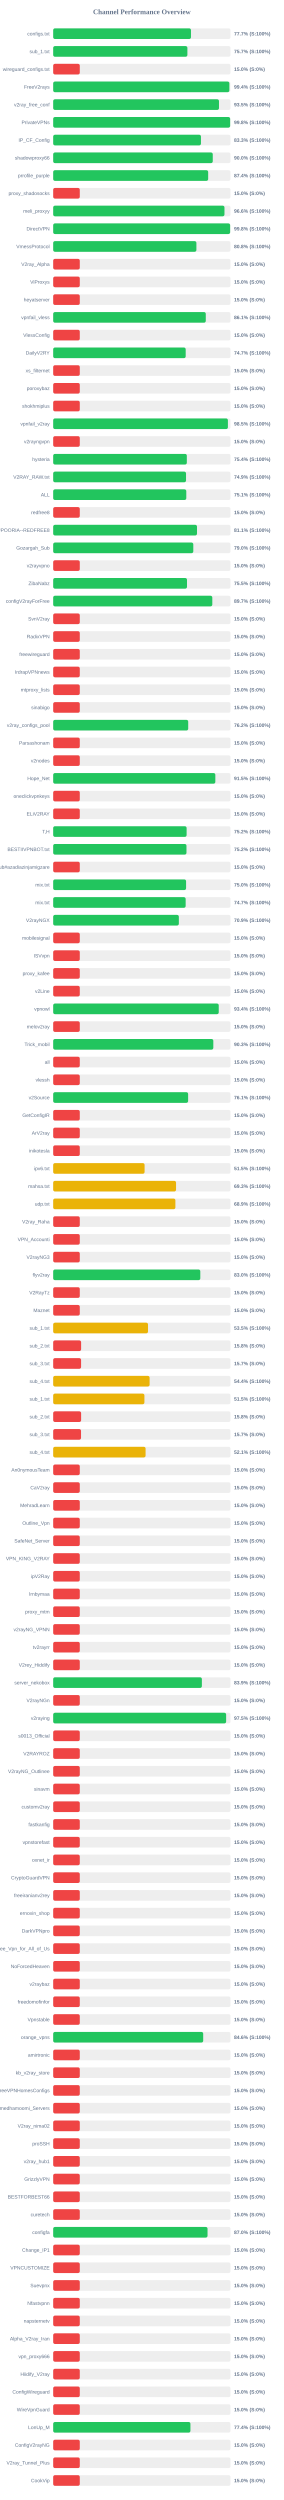
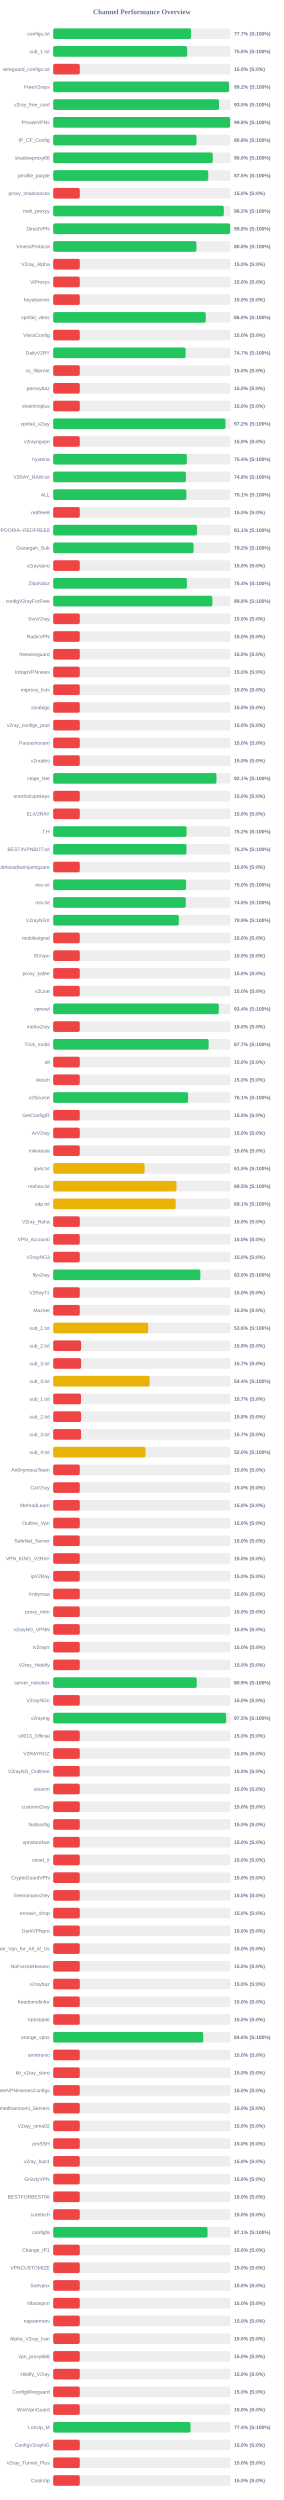
<svg xmlns="http://www.w3.org/2000/svg" width="800" height="7050" version="1.1">
  <style>
        .row { font: 14px Arial; fill: #64748b; }
        .score { font: bold 14px Arial; fill: #64748b; }
    </style>
  <text x="400" y="40" text-anchor="middle" font-size="20px" font-weight="bold" fill="#64748b">Channel Performance Overview</text>
  <rect x="150" y="80" width="500" height="30" fill="#eee" rx="5" />
-   <rect x="150" y="80" width="388.55" height="30" fill="#22c55e" rx="5" />
+   <rect x="150" y="80" width="388.6" height="30" fill="#22c55e" rx="5" />
  <text x="140" y="100" text-anchor="end" class="row">configs.txt</text>
  <text x="660" y="100" text-anchor="start" class="score">77.7% (S:100%)</text>
  <rect x="150" y="130" width="500" height="30" fill="#eee" rx="5" />
-   <rect x="150" y="130" width="378.45" height="30" fill="#22c55e" rx="5" />
+   <rect x="150" y="130" width="377.95" height="30" fill="#22c55e" rx="5" />
  <text x="140" y="150" text-anchor="end" class="row">sub_1.txt</text>
-   <text x="660" y="150" text-anchor="start" class="score">75.7% (S:100%)</text>
+   <text x="660" y="150" text-anchor="start" class="score">75.6% (S:100%)</text>
  <rect x="150" y="180" width="500" height="30" fill="#eee" rx="5" />
  <rect x="150" y="180" width="75.0" height="30" fill="#ef4444" rx="5" />
  <text x="140" y="200" text-anchor="end" class="row">wireguard_configs.txt</text>
  <text x="660" y="200" text-anchor="start" class="score">15.0% (S:0%)</text>
  <rect x="150" y="230" width="500" height="30" fill="#eee" rx="5" />
-   <rect x="150" y="230" width="496.8" height="30" fill="#22c55e" rx="5" />
+   <rect x="150" y="230" width="495.95" height="30" fill="#22c55e" rx="5" />
  <text x="140" y="250" text-anchor="end" class="row">FreeV2rays</text>
-   <text x="660" y="250" text-anchor="start" class="score">99.4% (S:100%)</text>
+   <text x="660" y="250" text-anchor="start" class="score">99.2% (S:100%)</text>
  <rect x="150" y="280" width="500" height="30" fill="#eee" rx="5" />
-   <rect x="150" y="280" width="467.55" height="30" fill="#22c55e" rx="5" />
+   <rect x="150" y="280" width="467.6" height="30" fill="#22c55e" rx="5" />
  <text x="140" y="300" text-anchor="end" class="row">v2ray_free_conf</text>
  <text x="660" y="300" text-anchor="start" class="score">93.5% (S:100%)</text>
  <rect x="150" y="330" width="500" height="30" fill="#eee" rx="5" />
-   <rect x="150" y="330" width="499.0" height="30" fill="#22c55e" rx="5" />
+   <rect x="150" y="330" width="498.9" height="30" fill="#22c55e" rx="5" />
  <text x="140" y="350" text-anchor="end" class="row">PrivateVPNs</text>
  <text x="660" y="350" text-anchor="start" class="score">99.8% (S:100%)</text>
  <rect x="150" y="380" width="500" height="30" fill="#eee" rx="5" />
-   <rect x="150" y="380" width="416.7" height="30" fill="#22c55e" rx="5" />
+   <rect x="150" y="380" width="404.15" height="30" fill="#22c55e" rx="5" />
  <text x="140" y="400" text-anchor="end" class="row">IP_CF_Config</text>
-   <text x="660" y="400" text-anchor="start" class="score">83.3% (S:100%)</text>
+   <text x="660" y="400" text-anchor="start" class="score">80.8% (S:100%)</text>
  <rect x="150" y="430" width="500" height="30" fill="#eee" rx="5" />
-   <rect x="150" y="430" width="450.0" height="30" fill="#22c55e" rx="5" />
+   <rect x="150" y="430" width="449.9" height="30" fill="#22c55e" rx="5" />
  <text x="140" y="450" text-anchor="end" class="row">shadowproxy66</text>
  <text x="660" y="450" text-anchor="start" class="score">90.0% (S:100%)</text>
  <rect x="150" y="480" width="500" height="30" fill="#eee" rx="5" />
-   <rect x="150" y="480" width="437.05" height="30" fill="#22c55e" rx="5" />
+   <rect x="150" y="480" width="437.3" height="30" fill="#22c55e" rx="5" />
  <text x="140" y="500" text-anchor="end" class="row">prrofile_purple</text>
-   <text x="660" y="500" text-anchor="start" class="score">87.4% (S:100%)</text>
+   <text x="660" y="500" text-anchor="start" class="score">87.5% (S:100%)</text>
  <rect x="150" y="530" width="500" height="30" fill="#eee" rx="5" />
  <rect x="150" y="530" width="75.0" height="30" fill="#ef4444" rx="5" />
  <text x="140" y="550" text-anchor="end" class="row">proxy_shadosocks</text>
  <text x="660" y="550" text-anchor="start" class="score">15.0% (S:0%)</text>
  <rect x="150" y="580" width="500" height="30" fill="#eee" rx="5" />
-   <rect x="150" y="580" width="483.0" height="30" fill="#22c55e" rx="5" />
+   <rect x="150" y="580" width="481.1" height="30" fill="#22c55e" rx="5" />
  <text x="140" y="600" text-anchor="end" class="row">meli_proxyy</text>
-   <text x="660" y="600" text-anchor="start" class="score">96.6% (S:100%)</text>
+   <text x="660" y="600" text-anchor="start" class="score">96.2% (S:100%)</text>
  <rect x="150" y="630" width="500" height="30" fill="#eee" rx="5" />
-   <rect x="150" y="630" width="498.95" height="30" fill="#22c55e" rx="5" />
+   <rect x="150" y="630" width="499.0" height="30" fill="#22c55e" rx="5" />
  <text x="140" y="650" text-anchor="end" class="row">DirectVPN</text>
  <text x="660" y="650" text-anchor="start" class="score">99.8% (S:100%)</text>
  <rect x="150" y="680" width="500" height="30" fill="#eee" rx="5" />
-   <rect x="150" y="680" width="403.85" height="30" fill="#22c55e" rx="5" />
+   <rect x="150" y="680" width="403.95" height="30" fill="#22c55e" rx="5" />
  <text x="140" y="700" text-anchor="end" class="row">VmessProtocol</text>
  <text x="660" y="700" text-anchor="start" class="score">80.8% (S:100%)</text>
  <rect x="150" y="730" width="500" height="30" fill="#eee" rx="5" />
  <rect x="150" y="730" width="75.0" height="30" fill="#ef4444" rx="5" />
  <text x="140" y="750" text-anchor="end" class="row">V2ray_Alpha</text>
  <text x="660" y="750" text-anchor="start" class="score">15.0% (S:0%)</text>
  <rect x="150" y="780" width="500" height="30" fill="#eee" rx="5" />
  <rect x="150" y="780" width="75.0" height="30" fill="#ef4444" rx="5" />
  <text x="140" y="800" text-anchor="end" class="row">ViProxys</text>
  <text x="660" y="800" text-anchor="start" class="score">15.0% (S:0%)</text>
  <rect x="150" y="830" width="500" height="30" fill="#eee" rx="5" />
  <rect x="150" y="830" width="75.0" height="30" fill="#ef4444" rx="5" />
  <text x="140" y="850" text-anchor="end" class="row">heyatserver</text>
  <text x="660" y="850" text-anchor="start" class="score">15.0% (S:0%)</text>
  <rect x="150" y="880" width="500" height="30" fill="#eee" rx="5" />
-   <rect x="150" y="880" width="430.3" height="30" fill="#22c55e" rx="5" />
+   <rect x="150" y="880" width="430.25" height="30" fill="#22c55e" rx="5" />
  <text x="140" y="900" text-anchor="end" class="row">vpnfail_vless</text>
-   <text x="660" y="900" text-anchor="start" class="score">86.1% (S:100%)</text>
+   <text x="660" y="900" text-anchor="start" class="score">86.0% (S:100%)</text>
  <rect x="150" y="930" width="500" height="30" fill="#eee" rx="5" />
  <rect x="150" y="930" width="75.0" height="30" fill="#ef4444" rx="5" />
  <text x="140" y="950" text-anchor="end" class="row">VlessConfig</text>
  <text x="660" y="950" text-anchor="start" class="score">15.0% (S:0%)</text>
  <rect x="150" y="980" width="500" height="30" fill="#eee" rx="5" />
-   <rect x="150" y="980" width="373.65" height="30" fill="#22c55e" rx="5" />
+   <rect x="150" y="980" width="373.35" height="30" fill="#22c55e" rx="5" />
  <text x="140" y="1000" text-anchor="end" class="row">DailyV2RY</text>
  <text x="660" y="1000" text-anchor="start" class="score">74.7% (S:100%)</text>
  <rect x="150" y="1030" width="500" height="30" fill="#eee" rx="5" />
  <rect x="150" y="1030" width="75.0" height="30" fill="#ef4444" rx="5" />
  <text x="140" y="1050" text-anchor="end" class="row">xs_filternet</text>
  <text x="660" y="1050" text-anchor="start" class="score">15.0% (S:0%)</text>
  <rect x="150" y="1080" width="500" height="30" fill="#eee" rx="5" />
  <rect x="150" y="1080" width="75.0" height="30" fill="#ef4444" rx="5" />
  <text x="140" y="1100" text-anchor="end" class="row">poroxybaz</text>
  <text x="660" y="1100" text-anchor="start" class="score">15.0% (S:0%)</text>
  <rect x="150" y="1130" width="500" height="30" fill="#eee" rx="5" />
  <rect x="150" y="1130" width="75.0" height="30" fill="#ef4444" rx="5" />
  <text x="140" y="1150" text-anchor="end" class="row">shokhmiplus</text>
  <text x="660" y="1150" text-anchor="start" class="score">15.0% (S:0%)</text>
  <rect x="150" y="1180" width="500" height="30" fill="#eee" rx="5" />
-   <rect x="150" y="1180" width="492.7" height="30" fill="#22c55e" rx="5" />
+   <rect x="150" y="1180" width="485.85" height="30" fill="#22c55e" rx="5" />
  <text x="140" y="1200" text-anchor="end" class="row">vpnfail_v2ray</text>
-   <text x="660" y="1200" text-anchor="start" class="score">98.5% (S:100%)</text>
+   <text x="660" y="1200" text-anchor="start" class="score">97.2% (S:100%)</text>
  <rect x="150" y="1230" width="500" height="30" fill="#eee" rx="5" />
  <rect x="150" y="1230" width="75.0" height="30" fill="#ef4444" rx="5" />
  <text x="140" y="1250" text-anchor="end" class="row">v2rayngvpn</text>
  <text x="660" y="1250" text-anchor="start" class="score">15.0% (S:0%)</text>
  <rect x="150" y="1280" width="500" height="30" fill="#eee" rx="5" />
  <rect x="150" y="1280" width="376.85" height="30" fill="#22c55e" rx="5" />
  <text x="140" y="1300" text-anchor="end" class="row">hysteria</text>
  <text x="660" y="1300" text-anchor="start" class="score">75.4% (S:100%)</text>
  <rect x="150" y="1330" width="500" height="30" fill="#eee" rx="5" />
-   <rect x="150" y="1330" width="374.6" height="30" fill="#22c55e" rx="5" />
+   <rect x="150" y="1330" width="374.15" height="30" fill="#22c55e" rx="5" />
  <text x="140" y="1350" text-anchor="end" class="row">V2RAY_RAW.txt</text>
-   <text x="660" y="1350" text-anchor="start" class="score">74.9% (S:100%)</text>
+   <text x="660" y="1350" text-anchor="start" class="score">74.8% (S:100%)</text>
  <rect x="150" y="1380" width="500" height="30" fill="#eee" rx="5" />
-   <rect x="150" y="1380" width="375.35" height="30" fill="#22c55e" rx="5" />
+   <rect x="150" y="1380" width="375.6" height="30" fill="#22c55e" rx="5" />
  <text x="140" y="1400" text-anchor="end" class="row">ALL</text>
  <text x="660" y="1400" text-anchor="start" class="score">75.1% (S:100%)</text>
  <rect x="150" y="1430" width="500" height="30" fill="#eee" rx="5" />
  <rect x="150" y="1430" width="75.0" height="30" fill="#ef4444" rx="5" />
  <text x="140" y="1450" text-anchor="end" class="row">redfree8</text>
  <text x="660" y="1450" text-anchor="start" class="score">15.0% (S:0%)</text>
  <rect x="150" y="1480" width="500" height="30" fill="#eee" rx="5" />
-   <rect x="150" y="1480" width="405.55" height="30" fill="#22c55e" rx="5" />
+   <rect x="150" y="1480" width="405.65" height="30" fill="#22c55e" rx="5" />
  <text x="140" y="1500" text-anchor="end" class="row">POORIA--REDFREE8.txt#POORIA--REDFREE8</text>
  <text x="660" y="1500" text-anchor="start" class="score">81.1% (S:100%)</text>
  <rect x="150" y="1530" width="500" height="30" fill="#eee" rx="5" />
-   <rect x="150" y="1530" width="395.1" height="30" fill="#22c55e" rx="5" />
+   <rect x="150" y="1530" width="395.8" height="30" fill="#22c55e" rx="5" />
  <text x="140" y="1550" text-anchor="end" class="row">Gozargah_Sub</text>
-   <text x="660" y="1550" text-anchor="start" class="score">79.0% (S:100%)</text>
+   <text x="660" y="1550" text-anchor="start" class="score">79.2% (S:100%)</text>
  <rect x="150" y="1580" width="500" height="30" fill="#eee" rx="5" />
  <rect x="150" y="1580" width="75.0" height="30" fill="#ef4444" rx="5" />
  <text x="140" y="1600" text-anchor="end" class="row">v2rayvpno</text>
  <text x="660" y="1600" text-anchor="start" class="score">15.0% (S:0%)</text>
  <rect x="150" y="1630" width="500" height="30" fill="#eee" rx="5" />
-   <rect x="150" y="1630" width="377.35" height="30" fill="#22c55e" rx="5" />
+   <rect x="150" y="1630" width="377.1" height="30" fill="#22c55e" rx="5" />
  <text x="140" y="1650" text-anchor="end" class="row">ZibaNabz</text>
-   <text x="660" y="1650" text-anchor="start" class="score">75.5% (S:100%)</text>
+   <text x="660" y="1650" text-anchor="start" class="score">75.4% (S:100%)</text>
  <rect x="150" y="1680" width="500" height="30" fill="#eee" rx="5" />
-   <rect x="150" y="1680" width="448.7" height="30" fill="#22c55e" rx="5" />
+   <rect x="150" y="1680" width="448.85" height="30" fill="#22c55e" rx="5" />
  <text x="140" y="1700" text-anchor="end" class="row">configV2rayForFree</text>
-   <text x="660" y="1700" text-anchor="start" class="score">89.7% (S:100%)</text>
+   <text x="660" y="1700" text-anchor="start" class="score">89.8% (S:100%)</text>
  <rect x="150" y="1730" width="500" height="30" fill="#eee" rx="5" />
  <rect x="150" y="1730" width="75.0" height="30" fill="#ef4444" rx="5" />
  <text x="140" y="1750" text-anchor="end" class="row">SvnV2ray</text>
  <text x="660" y="1750" text-anchor="start" class="score">15.0% (S:0%)</text>
  <rect x="150" y="1780" width="500" height="30" fill="#eee" rx="5" />
  <rect x="150" y="1780" width="75.0" height="30" fill="#ef4444" rx="5" />
  <text x="140" y="1800" text-anchor="end" class="row">RadixVPN</text>
  <text x="660" y="1800" text-anchor="start" class="score">15.0% (S:0%)</text>
  <rect x="150" y="1830" width="500" height="30" fill="#eee" rx="5" />
  <rect x="150" y="1830" width="75.0" height="30" fill="#ef4444" rx="5" />
  <text x="140" y="1850" text-anchor="end" class="row">freewireguard</text>
  <text x="660" y="1850" text-anchor="start" class="score">15.0% (S:0%)</text>
  <rect x="150" y="1880" width="500" height="30" fill="#eee" rx="5" />
  <rect x="150" y="1880" width="75.0" height="30" fill="#ef4444" rx="5" />
  <text x="140" y="1900" text-anchor="end" class="row">IrdrapVPNnews</text>
  <text x="660" y="1900" text-anchor="start" class="score">15.0% (S:0%)</text>
  <rect x="150" y="1930" width="500" height="30" fill="#eee" rx="5" />
  <rect x="150" y="1930" width="75.0" height="30" fill="#ef4444" rx="5" />
  <text x="140" y="1950" text-anchor="end" class="row">mtproxy_lists</text>
  <text x="660" y="1950" text-anchor="start" class="score">15.0% (S:0%)</text>
  <rect x="150" y="1980" width="500" height="30" fill="#eee" rx="5" />
  <rect x="150" y="1980" width="75.0" height="30" fill="#ef4444" rx="5" />
  <text x="140" y="2000" text-anchor="end" class="row">sinabigo</text>
  <text x="660" y="2000" text-anchor="start" class="score">15.0% (S:0%)</text>
  <rect x="150" y="2030" width="500" height="30" fill="#eee" rx="5" />
-   <rect x="150" y="2030" width="380.75" height="30" fill="#22c55e" rx="5" />
+   <rect x="150" y="2030" width="75.0" height="30" fill="#ef4444" rx="5" />
  <text x="140" y="2050" text-anchor="end" class="row">v2ray_configs_pool</text>
-   <text x="660" y="2050" text-anchor="start" class="score">76.2% (S:100%)</text>
+   <text x="660" y="2050" text-anchor="start" class="score">15.0% (S:0%)</text>
  <rect x="150" y="2080" width="500" height="30" fill="#eee" rx="5" />
  <rect x="150" y="2080" width="75.0" height="30" fill="#ef4444" rx="5" />
  <text x="140" y="2100" text-anchor="end" class="row">Parsashonam</text>
  <text x="660" y="2100" text-anchor="start" class="score">15.0% (S:0%)</text>
  <rect x="150" y="2130" width="500" height="30" fill="#eee" rx="5" />
  <rect x="150" y="2130" width="75.0" height="30" fill="#ef4444" rx="5" />
  <text x="140" y="2150" text-anchor="end" class="row">v2nodes</text>
  <text x="660" y="2150" text-anchor="start" class="score">15.0% (S:0%)</text>
  <rect x="150" y="2180" width="500" height="30" fill="#eee" rx="5" />
-   <rect x="150" y="2180" width="457.25" height="30" fill="#22c55e" rx="5" />
+   <rect x="150" y="2180" width="460.4" height="30" fill="#22c55e" rx="5" />
  <text x="140" y="2200" text-anchor="end" class="row">Hope_Net</text>
-   <text x="660" y="2200" text-anchor="start" class="score">91.5% (S:100%)</text>
+   <text x="660" y="2200" text-anchor="start" class="score">92.1% (S:100%)</text>
  <rect x="150" y="2230" width="500" height="30" fill="#eee" rx="5" />
  <rect x="150" y="2230" width="75.0" height="30" fill="#ef4444" rx="5" />
  <text x="140" y="2250" text-anchor="end" class="row">oneclickvpnkeys</text>
  <text x="660" y="2250" text-anchor="start" class="score">15.0% (S:0%)</text>
  <rect x="150" y="2280" width="500" height="30" fill="#eee" rx="5" />
  <rect x="150" y="2280" width="75.0" height="30" fill="#ef4444" rx="5" />
  <text x="140" y="2300" text-anchor="end" class="row">ELiV2RAY</text>
  <text x="660" y="2300" text-anchor="start" class="score">15.0% (S:0%)</text>
  <rect x="150" y="2330" width="500" height="30" fill="#eee" rx="5" />
-   <rect x="150" y="2330" width="376.25" height="30" fill="#22c55e" rx="5" />
+   <rect x="150" y="2330" width="376.2" height="30" fill="#22c55e" rx="5" />
  <text x="140" y="2350" text-anchor="end" class="row">T,H</text>
  <text x="660" y="2350" text-anchor="start" class="score">75.2% (S:100%)</text>
  <rect x="150" y="2380" width="500" height="30" fill="#eee" rx="5" />
  <rect x="150" y="2380" width="375.85" height="30" fill="#22c55e" rx="5" />
  <text x="140" y="2400" text-anchor="end" class="row">BESTIIVPNBOT.txt</text>
  <text x="660" y="2400" text-anchor="start" class="score">75.2% (S:100%)</text>
  <rect x="150" y="2430" width="500" height="30" fill="#eee" rx="5" />
  <rect x="150" y="2430" width="75.0" height="30" fill="#ef4444" rx="5" />
  <text x="140" y="2450" text-anchor="end" class="row">Sub#azadiazinjamigzare</text>
  <text x="660" y="2450" text-anchor="start" class="score">15.0% (S:0%)</text>
  <rect x="150" y="2480" width="500" height="30" fill="#eee" rx="5" />
-   <rect x="150" y="2480" width="374.75" height="30" fill="#22c55e" rx="5" />
+   <rect x="150" y="2480" width="374.8" height="30" fill="#22c55e" rx="5" />
  <text x="140" y="2500" text-anchor="end" class="row">mix.txt</text>
  <text x="660" y="2500" text-anchor="start" class="score">75.0% (S:100%)</text>
  <rect x="150" y="2530" width="500" height="30" fill="#eee" rx="5" />
-   <rect x="150" y="2530" width="373.55" height="30" fill="#22c55e" rx="5" />
+   <rect x="150" y="2530" width="374.0" height="30" fill="#22c55e" rx="5" />
  <text x="140" y="2550" text-anchor="end" class="row">mix.txt</text>
-   <text x="660" y="2550" text-anchor="start" class="score">74.7% (S:100%)</text>
+   <text x="660" y="2550" text-anchor="start" class="score">74.8% (S:100%)</text>
  <rect x="150" y="2580" width="500" height="30" fill="#eee" rx="5" />
  <rect x="150" y="2580" width="354.35" height="30" fill="#22c55e" rx="5" />
  <text x="140" y="2600" text-anchor="end" class="row">V2rayNGX</text>
  <text x="660" y="2600" text-anchor="start" class="score">70.9% (S:100%)</text>
  <rect x="150" y="2630" width="500" height="30" fill="#eee" rx="5" />
  <rect x="150" y="2630" width="75.0" height="30" fill="#ef4444" rx="5" />
  <text x="140" y="2650" text-anchor="end" class="row">mobilesignal</text>
  <text x="660" y="2650" text-anchor="start" class="score">15.0% (S:0%)</text>
  <rect x="150" y="2680" width="500" height="30" fill="#eee" rx="5" />
  <rect x="150" y="2680" width="75.0" height="30" fill="#ef4444" rx="5" />
  <text x="140" y="2700" text-anchor="end" class="row">ISVvpn</text>
  <text x="660" y="2700" text-anchor="start" class="score">15.0% (S:0%)</text>
  <rect x="150" y="2730" width="500" height="30" fill="#eee" rx="5" />
  <rect x="150" y="2730" width="75.0" height="30" fill="#ef4444" rx="5" />
  <text x="140" y="2750" text-anchor="end" class="row">proxy_kafee</text>
  <text x="660" y="2750" text-anchor="start" class="score">15.0% (S:0%)</text>
  <rect x="150" y="2780" width="500" height="30" fill="#eee" rx="5" />
  <rect x="150" y="2780" width="75.0" height="30" fill="#ef4444" rx="5" />
  <text x="140" y="2800" text-anchor="end" class="row">v2Line</text>
  <text x="660" y="2800" text-anchor="start" class="score">15.0% (S:0%)</text>
  <rect x="150" y="2830" width="500" height="30" fill="#eee" rx="5" />
-   <rect x="150" y="2830" width="466.85" height="30" fill="#22c55e" rx="5" />
+   <rect x="150" y="2830" width="467.1" height="30" fill="#22c55e" rx="5" />
  <text x="140" y="2850" text-anchor="end" class="row">vpnowl</text>
  <text x="660" y="2850" text-anchor="start" class="score">93.4% (S:100%)</text>
  <rect x="150" y="2880" width="500" height="30" fill="#eee" rx="5" />
  <rect x="150" y="2880" width="75.0" height="30" fill="#ef4444" rx="5" />
  <text x="140" y="2900" text-anchor="end" class="row">melov2ray</text>
  <text x="660" y="2900" text-anchor="start" class="score">15.0% (S:0%)</text>
  <rect x="150" y="2930" width="500" height="30" fill="#eee" rx="5" />
-   <rect x="150" y="2930" width="451.55" height="30" fill="#22c55e" rx="5" />
+   <rect x="150" y="2930" width="438.3" height="30" fill="#22c55e" rx="5" />
  <text x="140" y="2950" text-anchor="end" class="row">Trick_mobil</text>
-   <text x="660" y="2950" text-anchor="start" class="score">90.3% (S:100%)</text>
+   <text x="660" y="2950" text-anchor="start" class="score">87.7% (S:100%)</text>
  <rect x="150" y="2980" width="500" height="30" fill="#eee" rx="5" />
  <rect x="150" y="2980" width="75.0" height="30" fill="#ef4444" rx="5" />
  <text x="140" y="3000" text-anchor="end" class="row">all</text>
  <text x="660" y="3000" text-anchor="start" class="score">15.0% (S:0%)</text>
  <rect x="150" y="3030" width="500" height="30" fill="#eee" rx="5" />
  <rect x="150" y="3030" width="75.0" height="30" fill="#ef4444" rx="5" />
  <text x="140" y="3050" text-anchor="end" class="row">vlessh</text>
  <text x="660" y="3050" text-anchor="start" class="score">15.0% (S:0%)</text>
  <rect x="150" y="3080" width="500" height="30" fill="#eee" rx="5" />
  <rect x="150" y="3080" width="380.5" height="30" fill="#22c55e" rx="5" />
  <text x="140" y="3100" text-anchor="end" class="row">v2Source</text>
  <text x="660" y="3100" text-anchor="start" class="score">76.1% (S:100%)</text>
  <rect x="150" y="3130" width="500" height="30" fill="#eee" rx="5" />
  <rect x="150" y="3130" width="75.0" height="30" fill="#ef4444" rx="5" />
  <text x="140" y="3150" text-anchor="end" class="row">GetConfigIR</text>
  <text x="660" y="3150" text-anchor="start" class="score">15.0% (S:0%)</text>
  <rect x="150" y="3180" width="500" height="30" fill="#eee" rx="5" />
  <rect x="150" y="3180" width="75.0" height="30" fill="#ef4444" rx="5" />
  <text x="140" y="3200" text-anchor="end" class="row">ArV2ray</text>
  <text x="660" y="3200" text-anchor="start" class="score">15.0% (S:0%)</text>
  <rect x="150" y="3230" width="500" height="30" fill="#eee" rx="5" />
  <rect x="150" y="3230" width="75.0" height="30" fill="#ef4444" rx="5" />
  <text x="140" y="3250" text-anchor="end" class="row">inikotesla</text>
  <text x="660" y="3250" text-anchor="start" class="score">15.0% (S:0%)</text>
  <rect x="150" y="3280" width="500" height="30" fill="#eee" rx="5" />
  <rect x="150" y="3280" width="257.75" height="30" fill="#eab308" rx="5" />
  <text x="140" y="3300" text-anchor="end" class="row">ipv6.txt</text>
  <text x="660" y="3300" text-anchor="start" class="score">51.5% (S:100%)</text>
  <rect x="150" y="3330" width="500" height="30" fill="#eee" rx="5" />
-   <rect x="150" y="3330" width="346.45" height="30" fill="#eab308" rx="5" />
+   <rect x="150" y="3330" width="347.7" height="30" fill="#eab308" rx="5" />
  <text x="140" y="3350" text-anchor="end" class="row">mahsa.txt</text>
-   <text x="660" y="3350" text-anchor="start" class="score">69.3% (S:100%)</text>
+   <text x="660" y="3350" text-anchor="start" class="score">69.5% (S:100%)</text>
  <rect x="150" y="3380" width="500" height="30" fill="#eee" rx="5" />
-   <rect x="150" y="3380" width="344.6" height="30" fill="#eab308" rx="5" />
+   <rect x="150" y="3380" width="345.4" height="30" fill="#eab308" rx="5" />
  <text x="140" y="3400" text-anchor="end" class="row">udp.txt</text>
-   <text x="660" y="3400" text-anchor="start" class="score">68.9% (S:100%)</text>
+   <text x="660" y="3400" text-anchor="start" class="score">69.1% (S:100%)</text>
  <rect x="150" y="3430" width="500" height="30" fill="#eee" rx="5" />
  <rect x="150" y="3430" width="75.0" height="30" fill="#ef4444" rx="5" />
  <text x="140" y="3450" text-anchor="end" class="row">V2ray_Raha</text>
  <text x="660" y="3450" text-anchor="start" class="score">15.0% (S:0%)</text>
  <rect x="150" y="3480" width="500" height="30" fill="#eee" rx="5" />
  <rect x="150" y="3480" width="75.0" height="30" fill="#ef4444" rx="5" />
  <text x="140" y="3500" text-anchor="end" class="row">VPN_Accounti</text>
  <text x="660" y="3500" text-anchor="start" class="score">15.0% (S:0%)</text>
  <rect x="150" y="3530" width="500" height="30" fill="#eee" rx="5" />
  <rect x="150" y="3530" width="75.0" height="30" fill="#ef4444" rx="5" />
  <text x="140" y="3550" text-anchor="end" class="row">V2rayNG3</text>
  <text x="660" y="3550" text-anchor="start" class="score">15.0% (S:0%)</text>
  <rect x="150" y="3580" width="500" height="30" fill="#eee" rx="5" />
-   <rect x="150" y="3580" width="414.85" height="30" fill="#22c55e" rx="5" />
+   <rect x="150" y="3580" width="414.95" height="30" fill="#22c55e" rx="5" />
  <text x="140" y="3600" text-anchor="end" class="row">flyv2ray</text>
  <text x="660" y="3600" text-anchor="start" class="score">83.0% (S:100%)</text>
  <rect x="150" y="3630" width="500" height="30" fill="#eee" rx="5" />
  <rect x="150" y="3630" width="75.0" height="30" fill="#ef4444" rx="5" />
  <text x="140" y="3650" text-anchor="end" class="row">V2RayTz</text>
  <text x="660" y="3650" text-anchor="start" class="score">15.0% (S:0%)</text>
  <rect x="150" y="3680" width="500" height="30" fill="#eee" rx="5" />
  <rect x="150" y="3680" width="75.0" height="30" fill="#ef4444" rx="5" />
  <text x="140" y="3700" text-anchor="end" class="row">Maznet</text>
  <text x="660" y="3700" text-anchor="start" class="score">15.0% (S:0%)</text>
  <rect x="150" y="3730" width="500" height="30" fill="#eee" rx="5" />
-   <rect x="150" y="3730" width="267.4" height="30" fill="#eab308" rx="5" />
+   <rect x="150" y="3730" width="267.85" height="30" fill="#eab308" rx="5" />
  <text x="140" y="3750" text-anchor="end" class="row">sub_1.txt</text>
-   <text x="660" y="3750" text-anchor="start" class="score">53.5% (S:100%)</text>
+   <text x="660" y="3750" text-anchor="start" class="score">53.6% (S:100%)</text>
  <rect x="150" y="3780" width="500" height="30" fill="#eee" rx="5" />
  <rect x="150" y="3780" width="78.75" height="30" fill="#ef4444" rx="5" />
  <text x="140" y="3800" text-anchor="end" class="row">sub_2.txt</text>
  <text x="660" y="3800" text-anchor="start" class="score">15.8% (S:0%)</text>
  <rect x="150" y="3830" width="500" height="30" fill="#eee" rx="5" />
  <rect x="150" y="3830" width="78.65" height="30" fill="#ef4444" rx="5" />
  <text x="140" y="3850" text-anchor="end" class="row">sub_3.txt</text>
  <text x="660" y="3850" text-anchor="start" class="score">15.7% (S:0%)</text>
  <rect x="150" y="3880" width="500" height="30" fill="#eee" rx="5" />
-   <rect x="150" y="3880" width="271.9" height="30" fill="#eab308" rx="5" />
+   <rect x="150" y="3880" width="272.1" height="30" fill="#eab308" rx="5" />
  <text x="140" y="3900" text-anchor="end" class="row">sub_4.txt</text>
  <text x="660" y="3900" text-anchor="start" class="score">54.4% (S:100%)</text>
  <rect x="150" y="3930" width="500" height="30" fill="#eee" rx="5" />
-   <rect x="150" y="3930" width="257.25" height="30" fill="#eab308" rx="5" />
+   <rect x="150" y="3930" width="78.5" height="30" fill="#ef4444" rx="5" />
  <text x="140" y="3950" text-anchor="end" class="row">sub_1.txt</text>
-   <text x="660" y="3950" text-anchor="start" class="score">51.5% (S:100%)</text>
+   <text x="660" y="3950" text-anchor="start" class="score">15.7% (S:0%)</text>
  <rect x="150" y="3980" width="500" height="30" fill="#eee" rx="5" />
  <rect x="150" y="3980" width="78.75" height="30" fill="#ef4444" rx="5" />
  <text x="140" y="4000" text-anchor="end" class="row">sub_2.txt</text>
  <text x="660" y="4000" text-anchor="start" class="score">15.8% (S:0%)</text>
  <rect x="150" y="4030" width="500" height="30" fill="#eee" rx="5" />
  <rect x="150" y="4030" width="78.5" height="30" fill="#ef4444" rx="5" />
  <text x="140" y="4050" text-anchor="end" class="row">sub_3.txt</text>
  <text x="660" y="4050" text-anchor="start" class="score">15.7% (S:0%)</text>
  <rect x="150" y="4080" width="500" height="30" fill="#eee" rx="5" />
-   <rect x="150" y="4080" width="260.55" height="30" fill="#eab308" rx="5" />
+   <rect x="150" y="4080" width="260.1" height="30" fill="#eab308" rx="5" />
  <text x="140" y="4100" text-anchor="end" class="row">sub_4.txt</text>
-   <text x="660" y="4100" text-anchor="start" class="score">52.1% (S:100%)</text>
+   <text x="660" y="4100" text-anchor="start" class="score">52.0% (S:100%)</text>
  <rect x="150" y="4130" width="500" height="30" fill="#eee" rx="5" />
  <rect x="150" y="4130" width="75.0" height="30" fill="#ef4444" rx="5" />
  <text x="140" y="4150" text-anchor="end" class="row">An0nymousTeam</text>
  <text x="660" y="4150" text-anchor="start" class="score">15.0% (S:0%)</text>
  <rect x="150" y="4180" width="500" height="30" fill="#eee" rx="5" />
  <rect x="150" y="4180" width="75.0" height="30" fill="#ef4444" rx="5" />
  <text x="140" y="4200" text-anchor="end" class="row">CaV2ray</text>
  <text x="660" y="4200" text-anchor="start" class="score">15.0% (S:0%)</text>
  <rect x="150" y="4230" width="500" height="30" fill="#eee" rx="5" />
  <rect x="150" y="4230" width="75.0" height="30" fill="#ef4444" rx="5" />
  <text x="140" y="4250" text-anchor="end" class="row">MehradLearn</text>
  <text x="660" y="4250" text-anchor="start" class="score">15.0% (S:0%)</text>
  <rect x="150" y="4280" width="500" height="30" fill="#eee" rx="5" />
  <rect x="150" y="4280" width="75.0" height="30" fill="#ef4444" rx="5" />
  <text x="140" y="4300" text-anchor="end" class="row">Outline_Vpn</text>
  <text x="660" y="4300" text-anchor="start" class="score">15.0% (S:0%)</text>
  <rect x="150" y="4330" width="500" height="30" fill="#eee" rx="5" />
  <rect x="150" y="4330" width="75.0" height="30" fill="#ef4444" rx="5" />
  <text x="140" y="4350" text-anchor="end" class="row">SafeNet_Server</text>
  <text x="660" y="4350" text-anchor="start" class="score">15.0% (S:0%)</text>
  <rect x="150" y="4380" width="500" height="30" fill="#eee" rx="5" />
  <rect x="150" y="4380" width="75.0" height="30" fill="#ef4444" rx="5" />
  <text x="140" y="4400" text-anchor="end" class="row">VPN_KING_V2RAY</text>
  <text x="660" y="4400" text-anchor="start" class="score">15.0% (S:0%)</text>
  <rect x="150" y="4430" width="500" height="30" fill="#eee" rx="5" />
  <rect x="150" y="4430" width="75.0" height="30" fill="#ef4444" rx="5" />
  <text x="140" y="4450" text-anchor="end" class="row">ipV2Ray</text>
  <text x="660" y="4450" text-anchor="start" class="score">15.0% (S:0%)</text>
  <rect x="150" y="4480" width="500" height="30" fill="#eee" rx="5" />
  <rect x="150" y="4480" width="75.0" height="30" fill="#ef4444" rx="5" />
  <text x="140" y="4500" text-anchor="end" class="row">lrnbymaa</text>
  <text x="660" y="4500" text-anchor="start" class="score">15.0% (S:0%)</text>
  <rect x="150" y="4530" width="500" height="30" fill="#eee" rx="5" />
  <rect x="150" y="4530" width="75.0" height="30" fill="#ef4444" rx="5" />
  <text x="140" y="4550" text-anchor="end" class="row">proxy_mtm</text>
  <text x="660" y="4550" text-anchor="start" class="score">15.0% (S:0%)</text>
  <rect x="150" y="4580" width="500" height="30" fill="#eee" rx="5" />
  <rect x="150" y="4580" width="75.0" height="30" fill="#ef4444" rx="5" />
  <text x="140" y="4600" text-anchor="end" class="row">v2rayNG_VPNN</text>
  <text x="660" y="4600" text-anchor="start" class="score">15.0% (S:0%)</text>
  <rect x="150" y="4630" width="500" height="30" fill="#eee" rx="5" />
  <rect x="150" y="4630" width="75.0" height="30" fill="#ef4444" rx="5" />
  <text x="140" y="4650" text-anchor="end" class="row">tv2rayrr</text>
  <text x="660" y="4650" text-anchor="start" class="score">15.0% (S:0%)</text>
  <rect x="150" y="4680" width="500" height="30" fill="#eee" rx="5" />
  <rect x="150" y="4680" width="75.0" height="30" fill="#ef4444" rx="5" />
  <text x="140" y="4700" text-anchor="end" class="row">V2rey_Hiddify</text>
  <text x="660" y="4700" text-anchor="start" class="score">15.0% (S:0%)</text>
  <rect x="150" y="4730" width="500" height="30" fill="#eee" rx="5" />
-   <rect x="150" y="4730" width="419.3" height="30" fill="#22c55e" rx="5" />
+   <rect x="150" y="4730" width="404.7" height="30" fill="#22c55e" rx="5" />
  <text x="140" y="4750" text-anchor="end" class="row">server_nekobox</text>
-   <text x="660" y="4750" text-anchor="start" class="score">83.9% (S:100%)</text>
+   <text x="660" y="4750" text-anchor="start" class="score">80.9% (S:100%)</text>
  <rect x="150" y="4780" width="500" height="30" fill="#eee" rx="5" />
  <rect x="150" y="4780" width="75.0" height="30" fill="#ef4444" rx="5" />
  <text x="140" y="4800" text-anchor="end" class="row">V2rayNGn</text>
  <text x="660" y="4800" text-anchor="start" class="score">15.0% (S:0%)</text>
  <rect x="150" y="4830" width="500" height="30" fill="#eee" rx="5" />
  <rect x="150" y="4830" width="487.7" height="30" fill="#22c55e" rx="5" />
  <text x="140" y="4850" text-anchor="end" class="row">v2raying</text>
  <text x="660" y="4850" text-anchor="start" class="score">97.5% (S:100%)</text>
  <rect x="150" y="4880" width="500" height="30" fill="#eee" rx="5" />
  <rect x="150" y="4880" width="75.0" height="30" fill="#ef4444" rx="5" />
  <text x="140" y="4900" text-anchor="end" class="row">s0013_Official</text>
  <text x="660" y="4900" text-anchor="start" class="score">15.0% (S:0%)</text>
  <rect x="150" y="4930" width="500" height="30" fill="#eee" rx="5" />
  <rect x="150" y="4930" width="75.0" height="30" fill="#ef4444" rx="5" />
  <text x="140" y="4950" text-anchor="end" class="row">V2RAYROZ</text>
  <text x="660" y="4950" text-anchor="start" class="score">15.0% (S:0%)</text>
  <rect x="150" y="4980" width="500" height="30" fill="#eee" rx="5" />
  <rect x="150" y="4980" width="75.0" height="30" fill="#ef4444" rx="5" />
  <text x="140" y="5000" text-anchor="end" class="row">V2rayNG_Outlinee</text>
  <text x="660" y="5000" text-anchor="start" class="score">15.0% (S:0%)</text>
  <rect x="150" y="5030" width="500" height="30" fill="#eee" rx="5" />
  <rect x="150" y="5030" width="75.0" height="30" fill="#ef4444" rx="5" />
  <text x="140" y="5050" text-anchor="end" class="row">sinavm</text>
  <text x="660" y="5050" text-anchor="start" class="score">15.0% (S:0%)</text>
  <rect x="150" y="5080" width="500" height="30" fill="#eee" rx="5" />
  <rect x="150" y="5080" width="75.0" height="30" fill="#ef4444" rx="5" />
  <text x="140" y="5100" text-anchor="end" class="row">customv2ray</text>
  <text x="660" y="5100" text-anchor="start" class="score">15.0% (S:0%)</text>
  <rect x="150" y="5130" width="500" height="30" fill="#eee" rx="5" />
  <rect x="150" y="5130" width="75.0" height="30" fill="#ef4444" rx="5" />
  <text x="140" y="5150" text-anchor="end" class="row">fastkanfig</text>
  <text x="660" y="5150" text-anchor="start" class="score">15.0% (S:0%)</text>
  <rect x="150" y="5180" width="500" height="30" fill="#eee" rx="5" />
  <rect x="150" y="5180" width="75.0" height="30" fill="#ef4444" rx="5" />
  <text x="140" y="5200" text-anchor="end" class="row">vpnstorefast</text>
  <text x="660" y="5200" text-anchor="start" class="score">15.0% (S:0%)</text>
  <rect x="150" y="5230" width="500" height="30" fill="#eee" rx="5" />
  <rect x="150" y="5230" width="75.0" height="30" fill="#ef4444" rx="5" />
  <text x="140" y="5250" text-anchor="end" class="row">oxnet_ir</text>
  <text x="660" y="5250" text-anchor="start" class="score">15.0% (S:0%)</text>
  <rect x="150" y="5280" width="500" height="30" fill="#eee" rx="5" />
  <rect x="150" y="5280" width="75.0" height="30" fill="#ef4444" rx="5" />
  <text x="140" y="5300" text-anchor="end" class="row">CryptoGuardVPN</text>
  <text x="660" y="5300" text-anchor="start" class="score">15.0% (S:0%)</text>
  <rect x="150" y="5330" width="500" height="30" fill="#eee" rx="5" />
  <rect x="150" y="5330" width="75.0" height="30" fill="#ef4444" rx="5" />
  <text x="140" y="5350" text-anchor="end" class="row">freeiranianv2rey</text>
  <text x="660" y="5350" text-anchor="start" class="score">15.0% (S:0%)</text>
  <rect x="150" y="5380" width="500" height="30" fill="#eee" rx="5" />
  <rect x="150" y="5380" width="75.0" height="30" fill="#ef4444" rx="5" />
  <text x="140" y="5400" text-anchor="end" class="row">ernoxin_shop</text>
  <text x="660" y="5400" text-anchor="start" class="score">15.0% (S:0%)</text>
  <rect x="150" y="5430" width="500" height="30" fill="#eee" rx="5" />
  <rect x="150" y="5430" width="75.0" height="30" fill="#ef4444" rx="5" />
  <text x="140" y="5450" text-anchor="end" class="row">DarkVPNpro</text>
  <text x="660" y="5450" text-anchor="start" class="score">15.0% (S:0%)</text>
  <rect x="150" y="5480" width="500" height="30" fill="#eee" rx="5" />
  <rect x="150" y="5480" width="75.0" height="30" fill="#ef4444" rx="5" />
  <text x="140" y="5500" text-anchor="end" class="row">Free_Vpn_for_All_of_Us</text>
  <text x="660" y="5500" text-anchor="start" class="score">15.0% (S:0%)</text>
  <rect x="150" y="5530" width="500" height="30" fill="#eee" rx="5" />
  <rect x="150" y="5530" width="75.0" height="30" fill="#ef4444" rx="5" />
  <text x="140" y="5550" text-anchor="end" class="row">NoForcedHeaven</text>
  <text x="660" y="5550" text-anchor="start" class="score">15.0% (S:0%)</text>
  <rect x="150" y="5580" width="500" height="30" fill="#eee" rx="5" />
  <rect x="150" y="5580" width="75.0" height="30" fill="#ef4444" rx="5" />
  <text x="140" y="5600" text-anchor="end" class="row">v2raybaz</text>
  <text x="660" y="5600" text-anchor="start" class="score">15.0% (S:0%)</text>
  <rect x="150" y="5630" width="500" height="30" fill="#eee" rx="5" />
  <rect x="150" y="5630" width="75.0" height="30" fill="#ef4444" rx="5" />
  <text x="140" y="5650" text-anchor="end" class="row">freedomofinfor</text>
  <text x="660" y="5650" text-anchor="start" class="score">15.0% (S:0%)</text>
  <rect x="150" y="5680" width="500" height="30" fill="#eee" rx="5" />
  <rect x="150" y="5680" width="75.0" height="30" fill="#ef4444" rx="5" />
  <text x="140" y="5700" text-anchor="end" class="row">Vpnstable</text>
  <text x="660" y="5700" text-anchor="start" class="score">15.0% (S:0%)</text>
  <rect x="150" y="5730" width="500" height="30" fill="#eee" rx="5" />
-   <rect x="150" y="5730" width="423.0" height="30" fill="#22c55e" rx="5" />
+   <rect x="150" y="5730" width="423.1" height="30" fill="#22c55e" rx="5" />
  <text x="140" y="5750" text-anchor="end" class="row">orange_vpns</text>
  <text x="660" y="5750" text-anchor="start" class="score">84.6% (S:100%)</text>
  <rect x="150" y="5780" width="500" height="30" fill="#eee" rx="5" />
  <rect x="150" y="5780" width="75.0" height="30" fill="#ef4444" rx="5" />
  <text x="140" y="5800" text-anchor="end" class="row">amirtronic</text>
  <text x="660" y="5800" text-anchor="start" class="score">15.0% (S:0%)</text>
  <rect x="150" y="5830" width="500" height="30" fill="#eee" rx="5" />
  <rect x="150" y="5830" width="75.0" height="30" fill="#ef4444" rx="5" />
  <text x="140" y="5850" text-anchor="end" class="row">kb_v2ray_store</text>
  <text x="660" y="5850" text-anchor="start" class="score">15.0% (S:0%)</text>
  <rect x="150" y="5880" width="500" height="30" fill="#eee" rx="5" />
  <rect x="150" y="5880" width="75.0" height="30" fill="#ef4444" rx="5" />
  <text x="140" y="5900" text-anchor="end" class="row">FreeVPNHomesConfigs</text>
  <text x="660" y="5900" text-anchor="start" class="score">15.0% (S:0%)</text>
  <rect x="150" y="5930" width="500" height="30" fill="#eee" rx="5" />
  <rect x="150" y="5930" width="75.0" height="30" fill="#ef4444" rx="5" />
  <text x="140" y="5950" text-anchor="end" class="row">Ahmedhamoomi_Servers</text>
  <text x="660" y="5950" text-anchor="start" class="score">15.0% (S:0%)</text>
  <rect x="150" y="5980" width="500" height="30" fill="#eee" rx="5" />
  <rect x="150" y="5980" width="75.0" height="30" fill="#ef4444" rx="5" />
  <text x="140" y="6000" text-anchor="end" class="row">V2ray_nima02</text>
  <text x="660" y="6000" text-anchor="start" class="score">15.0% (S:0%)</text>
  <rect x="150" y="6030" width="500" height="30" fill="#eee" rx="5" />
  <rect x="150" y="6030" width="75.0" height="30" fill="#ef4444" rx="5" />
  <text x="140" y="6050" text-anchor="end" class="row">proSSH</text>
  <text x="660" y="6050" text-anchor="start" class="score">15.0% (S:0%)</text>
  <rect x="150" y="6080" width="500" height="30" fill="#eee" rx="5" />
  <rect x="150" y="6080" width="75.0" height="30" fill="#ef4444" rx="5" />
  <text x="140" y="6100" text-anchor="end" class="row">v2ray_hub1</text>
  <text x="660" y="6100" text-anchor="start" class="score">15.0% (S:0%)</text>
  <rect x="150" y="6130" width="500" height="30" fill="#eee" rx="5" />
  <rect x="150" y="6130" width="75.0" height="30" fill="#ef4444" rx="5" />
  <text x="140" y="6150" text-anchor="end" class="row">GrizzlyVPN</text>
  <text x="660" y="6150" text-anchor="start" class="score">15.0% (S:0%)</text>
  <rect x="150" y="6180" width="500" height="30" fill="#eee" rx="5" />
  <rect x="150" y="6180" width="75.0" height="30" fill="#ef4444" rx="5" />
  <text x="140" y="6200" text-anchor="end" class="row">BESTFORBEST66</text>
  <text x="660" y="6200" text-anchor="start" class="score">15.0% (S:0%)</text>
  <rect x="150" y="6230" width="500" height="30" fill="#eee" rx="5" />
  <rect x="150" y="6230" width="75.0" height="30" fill="#ef4444" rx="5" />
  <text x="140" y="6250" text-anchor="end" class="row">curetech</text>
  <text x="660" y="6250" text-anchor="start" class="score">15.0% (S:0%)</text>
  <rect x="150" y="6280" width="500" height="30" fill="#eee" rx="5" />
-   <rect x="150" y="6280" width="435.25" height="30" fill="#22c55e" rx="5" />
+   <rect x="150" y="6280" width="435.3" height="30" fill="#22c55e" rx="5" />
  <text x="140" y="6300" text-anchor="end" class="row">configfa</text>
-   <text x="660" y="6300" text-anchor="start" class="score">87.0% (S:100%)</text>
+   <text x="660" y="6300" text-anchor="start" class="score">87.1% (S:100%)</text>
  <rect x="150" y="6330" width="500" height="30" fill="#eee" rx="5" />
  <rect x="150" y="6330" width="75.0" height="30" fill="#ef4444" rx="5" />
  <text x="140" y="6350" text-anchor="end" class="row">Change_IP1</text>
  <text x="660" y="6350" text-anchor="start" class="score">15.0% (S:0%)</text>
  <rect x="150" y="6380" width="500" height="30" fill="#eee" rx="5" />
  <rect x="150" y="6380" width="75.0" height="30" fill="#ef4444" rx="5" />
  <text x="140" y="6400" text-anchor="end" class="row">VPNCUSTOMIZE</text>
  <text x="660" y="6400" text-anchor="start" class="score">15.0% (S:0%)</text>
  <rect x="150" y="6430" width="500" height="30" fill="#eee" rx="5" />
  <rect x="150" y="6430" width="75.0" height="30" fill="#ef4444" rx="5" />
  <text x="140" y="6450" text-anchor="end" class="row">Suevpnx</text>
  <text x="660" y="6450" text-anchor="start" class="score">15.0% (S:0%)</text>
  <rect x="150" y="6480" width="500" height="30" fill="#eee" rx="5" />
  <rect x="150" y="6480" width="75.0" height="30" fill="#ef4444" rx="5" />
  <text x="140" y="6500" text-anchor="end" class="row">Nfastvpnn</text>
  <text x="660" y="6500" text-anchor="start" class="score">15.0% (S:0%)</text>
  <rect x="150" y="6530" width="500" height="30" fill="#eee" rx="5" />
  <rect x="150" y="6530" width="75.0" height="30" fill="#ef4444" rx="5" />
  <text x="140" y="6550" text-anchor="end" class="row">napsternetv</text>
  <text x="660" y="6550" text-anchor="start" class="score">15.0% (S:0%)</text>
  <rect x="150" y="6580" width="500" height="30" fill="#eee" rx="5" />
  <rect x="150" y="6580" width="75.0" height="30" fill="#ef4444" rx="5" />
  <text x="140" y="6600" text-anchor="end" class="row">Alpha_V2ray_Iran</text>
  <text x="660" y="6600" text-anchor="start" class="score">15.0% (S:0%)</text>
  <rect x="150" y="6630" width="500" height="30" fill="#eee" rx="5" />
  <rect x="150" y="6630" width="75.0" height="30" fill="#ef4444" rx="5" />
  <text x="140" y="6650" text-anchor="end" class="row">vpn_proxy666</text>
  <text x="660" y="6650" text-anchor="start" class="score">15.0% (S:0%)</text>
  <rect x="150" y="6680" width="500" height="30" fill="#eee" rx="5" />
  <rect x="150" y="6680" width="75.0" height="30" fill="#ef4444" rx="5" />
  <text x="140" y="6700" text-anchor="end" class="row">Hiidify_V2ray</text>
  <text x="660" y="6700" text-anchor="start" class="score">15.0% (S:0%)</text>
  <rect x="150" y="6730" width="500" height="30" fill="#eee" rx="5" />
  <rect x="150" y="6730" width="75.0" height="30" fill="#ef4444" rx="5" />
  <text x="140" y="6750" text-anchor="end" class="row">ConfigWireguard</text>
  <text x="660" y="6750" text-anchor="start" class="score">15.0% (S:0%)</text>
  <rect x="150" y="6780" width="500" height="30" fill="#eee" rx="5" />
  <rect x="150" y="6780" width="75.0" height="30" fill="#ef4444" rx="5" />
  <text x="140" y="6800" text-anchor="end" class="row">WireVpnGuard</text>
  <text x="660" y="6800" text-anchor="start" class="score">15.0% (S:0%)</text>
  <rect x="150" y="6830" width="500" height="30" fill="#eee" rx="5" />
-   <rect x="150" y="6830" width="387.0" height="30" fill="#22c55e" rx="5" />
+   <rect x="150" y="6830" width="387.2" height="30" fill="#22c55e" rx="5" />
  <text x="140" y="6850" text-anchor="end" class="row">LonUp_M</text>
  <text x="660" y="6850" text-anchor="start" class="score">77.4% (S:100%)</text>
  <rect x="150" y="6880" width="500" height="30" fill="#eee" rx="5" />
  <rect x="150" y="6880" width="75.0" height="30" fill="#ef4444" rx="5" />
  <text x="140" y="6900" text-anchor="end" class="row">ConfigV2rayNG</text>
  <text x="660" y="6900" text-anchor="start" class="score">15.0% (S:0%)</text>
  <rect x="150" y="6930" width="500" height="30" fill="#eee" rx="5" />
  <rect x="150" y="6930" width="75.0" height="30" fill="#ef4444" rx="5" />
  <text x="140" y="6950" text-anchor="end" class="row">V2ray_Tunnel_Plus</text>
  <text x="660" y="6950" text-anchor="start" class="score">15.0% (S:0%)</text>
  <rect x="150" y="6980" width="500" height="30" fill="#eee" rx="5" />
  <rect x="150" y="6980" width="75.0" height="30" fill="#ef4444" rx="5" />
  <text x="140" y="7000" text-anchor="end" class="row">CookVip</text>
  <text x="660" y="7000" text-anchor="start" class="score">15.0% (S:0%)</text>
</svg>
